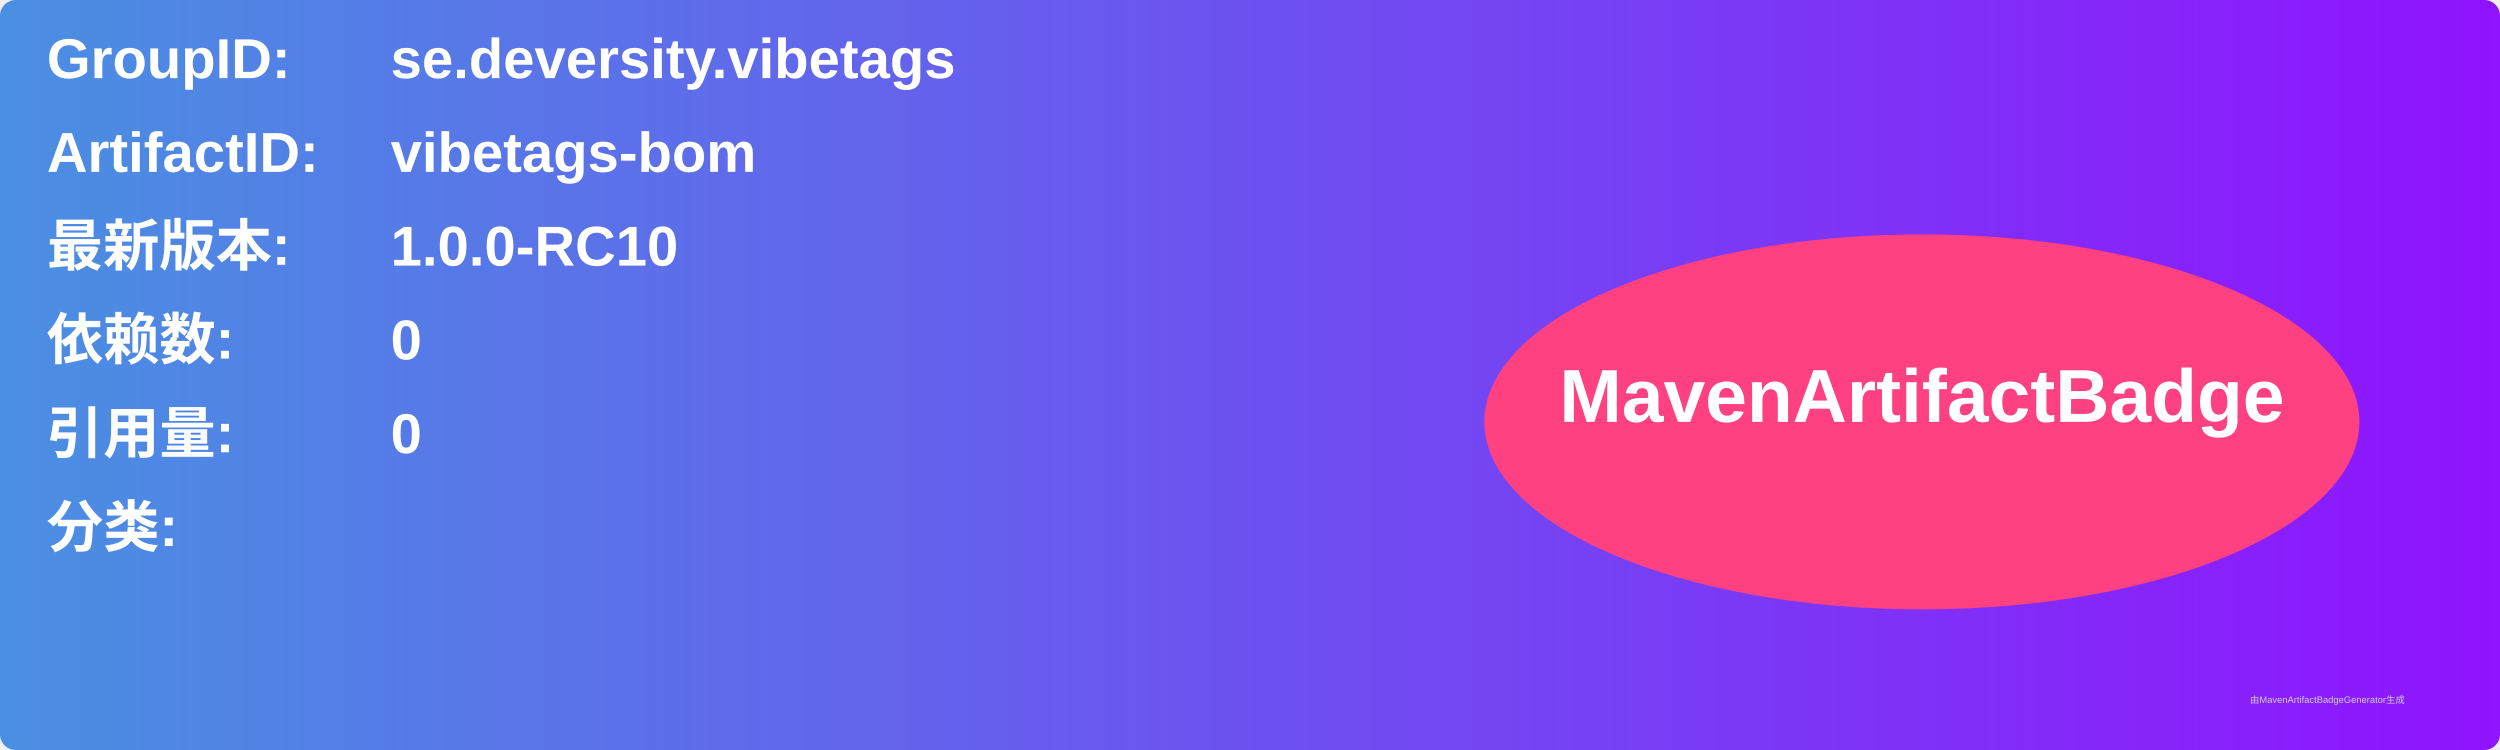
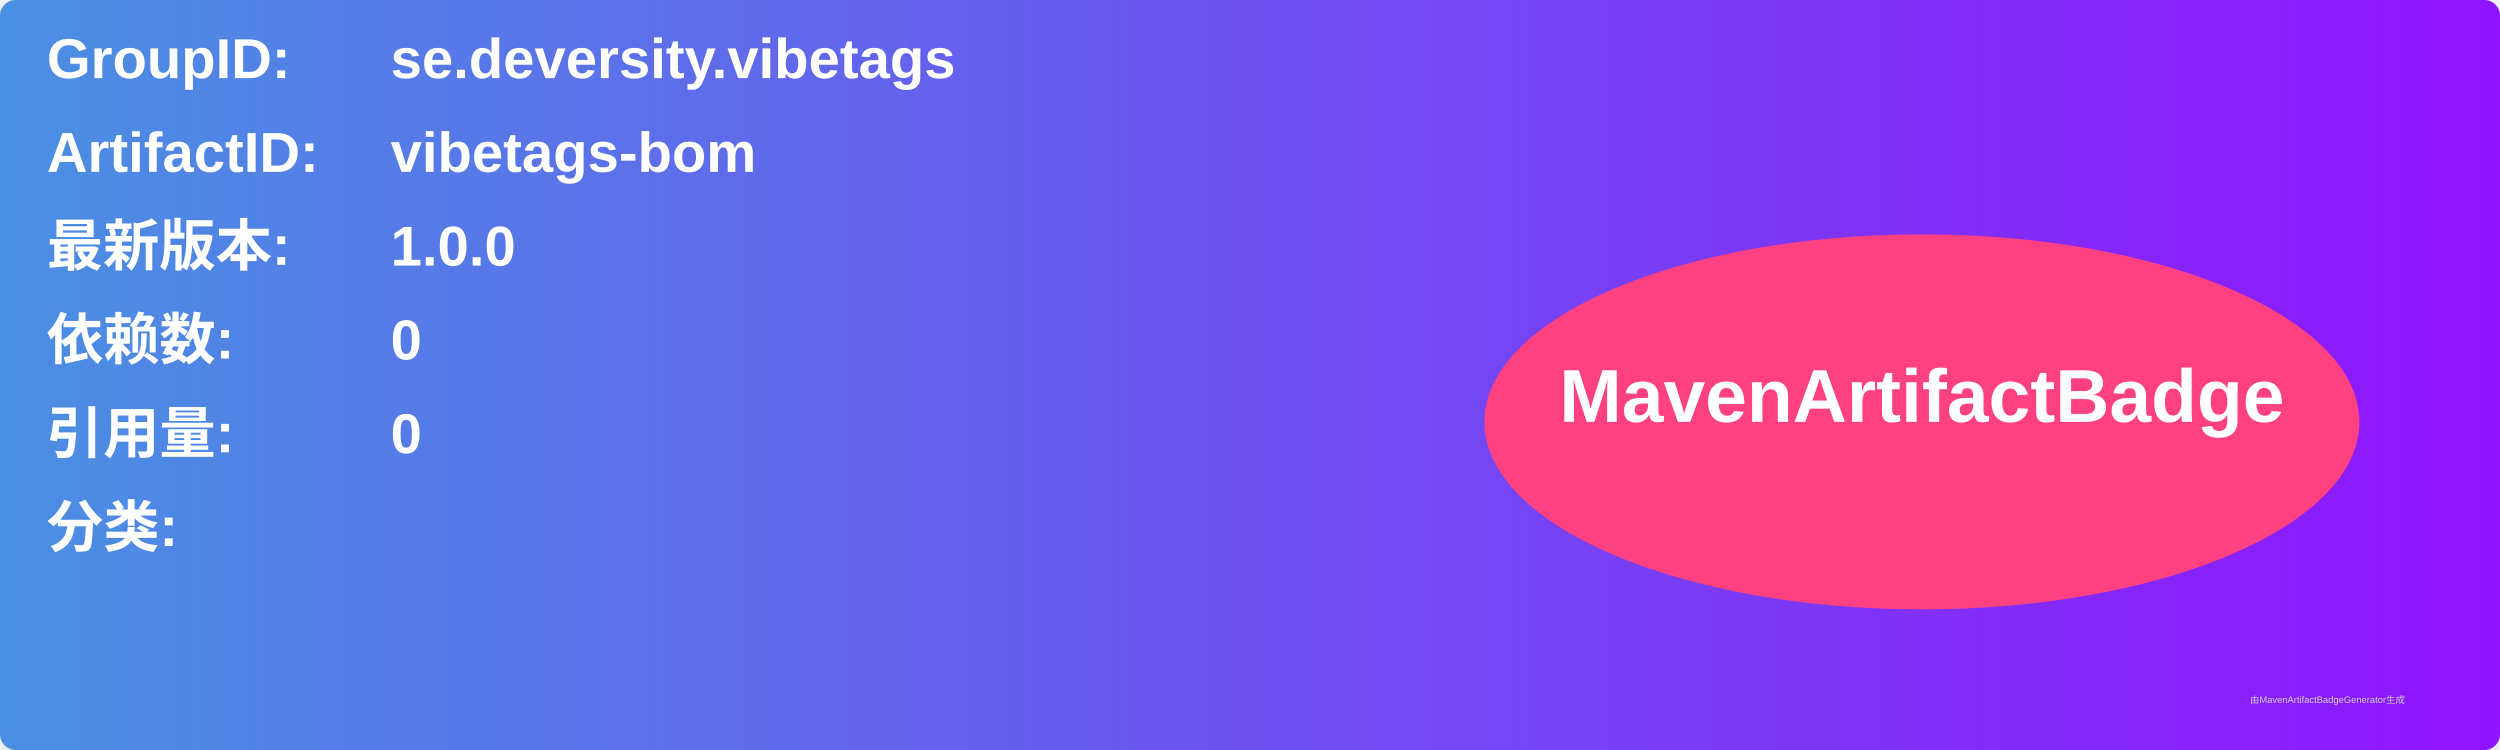
<svg xmlns="http://www.w3.org/2000/svg" width="800" height="240" viewBox="0 0 800 240">
  <linearGradient id="grad" x1="0%" y1="0%" x2="100%" y2="0%">
    <stop offset="0%" stop-color="#4a90e2" />
    <stop offset="100%" stop-color="#9013fe" />
  </linearGradient>
  <rect width="100%" height="100%" rx="5" ry="5" fill="url(#grad)" />
  <g transform="translate(15, 15)">
    <text x="0" y="10" font-family="Arial" font-size="18" fill="white" font-weight="bold" width="260">GroupID:</text>
    <text x="110" y="10" font-family="Arial" font-size="18" fill="white" font-weight="bold" width="460">se.deversity.vibetags</text>
    <text x="0" y="40" font-family="Arial" font-size="18" fill="white" font-weight="bold" width="260">ArtifactID:</text>
    <text x="110" y="40" font-family="Arial" font-size="18" fill="white" font-weight="bold" width="460">vibetags-bom</text>
    <text x="0" y="70" font-family="Arial" font-size="18" fill="white" font-weight="bold">最新版本:</text>
    <text x="110" y="70" font-family="Arial" font-size="18" fill="white" font-weight="bold">
-       <tspan font-weight="bold">1.0.0-RC10</tspan>
+       <tspan font-weight="bold">1.0.0</tspan>
    </text>
    <text x="0" y="100" font-family="Arial" font-size="18" fill="white" font-weight="bold">依赖数: </text>
    <text x="110" y="100" font-family="Arial" font-size="18" fill="white">
      <tspan font-weight="bold">0</tspan>
    </text>
    <text x="0" y="130" font-family="Arial" font-size="18" fill="white" font-weight="bold">引用量: </text>
    <text x="110" y="130" font-family="Arial" font-size="18" fill="white">
      <tspan font-weight="bold">0</tspan>
    </text>
    <text x="0" y="160" font-family="Arial" font-size="18" fill="white" font-weight="bold">分类:</text>
    <text x="10" y="190" font-family="Arial" font-size="10" fill="white">
      <tspan font-weight="bold" />
    </text>
    <ellipse cx="600" cy="120" rx="140" ry="60" fill="#ff4081" />
    <text x="600" y="120" text-anchor="middle" font-family="Arial" font-size="24" fill="white" font-weight="bold">MavenArtifactBadge</text>
  </g>
  <text x="720" y="225" font-family="Arial" font-size="3" fill="#d0d0d0">由MavenArtifactBadgeGenerator生成</text>
</svg>
